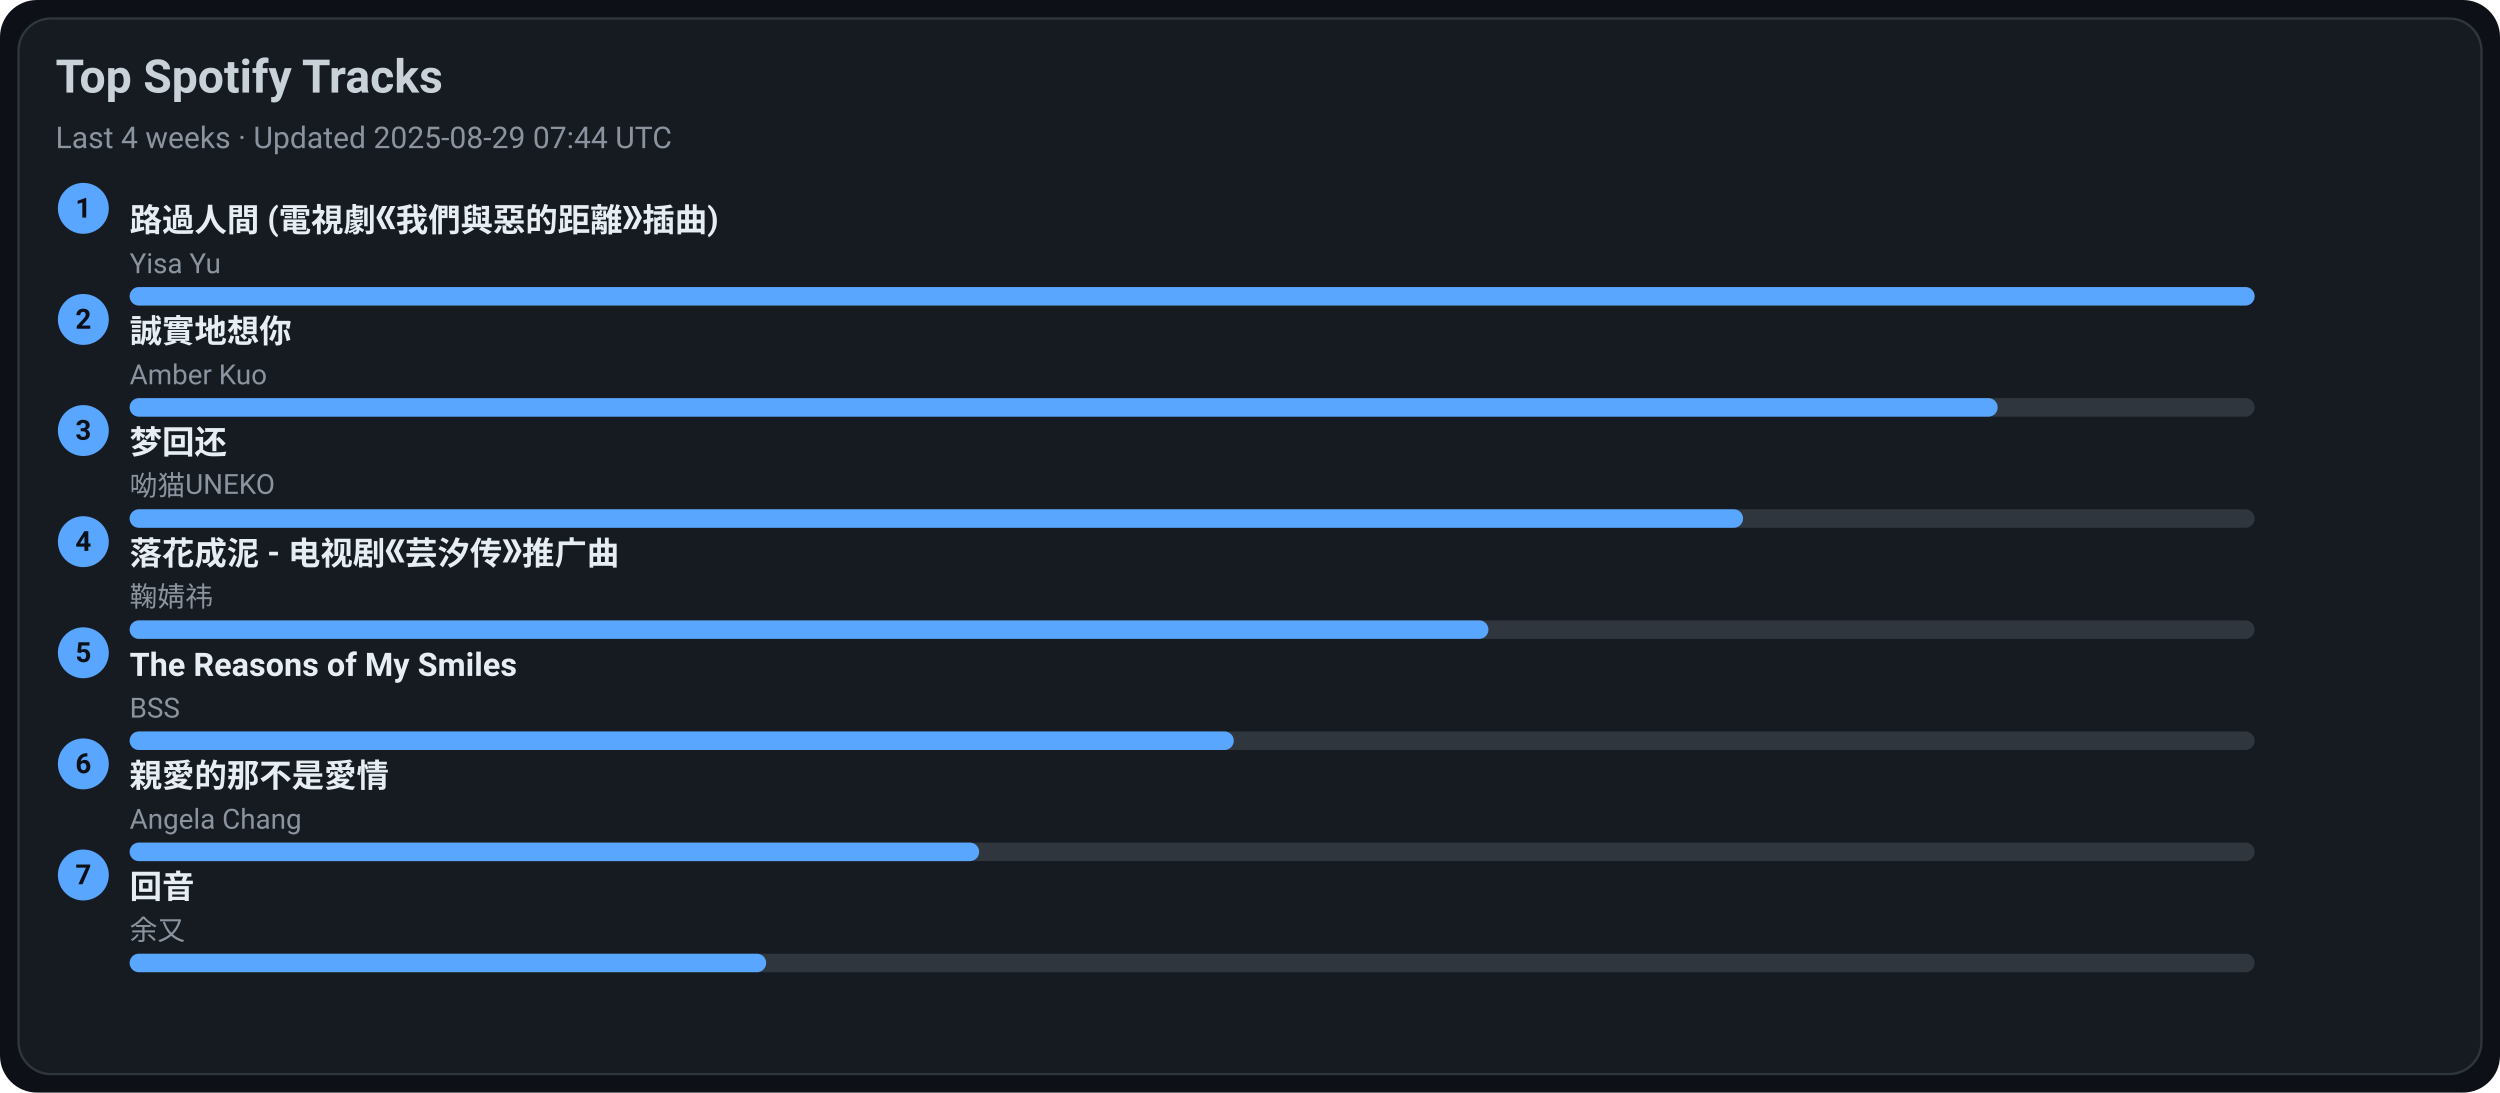
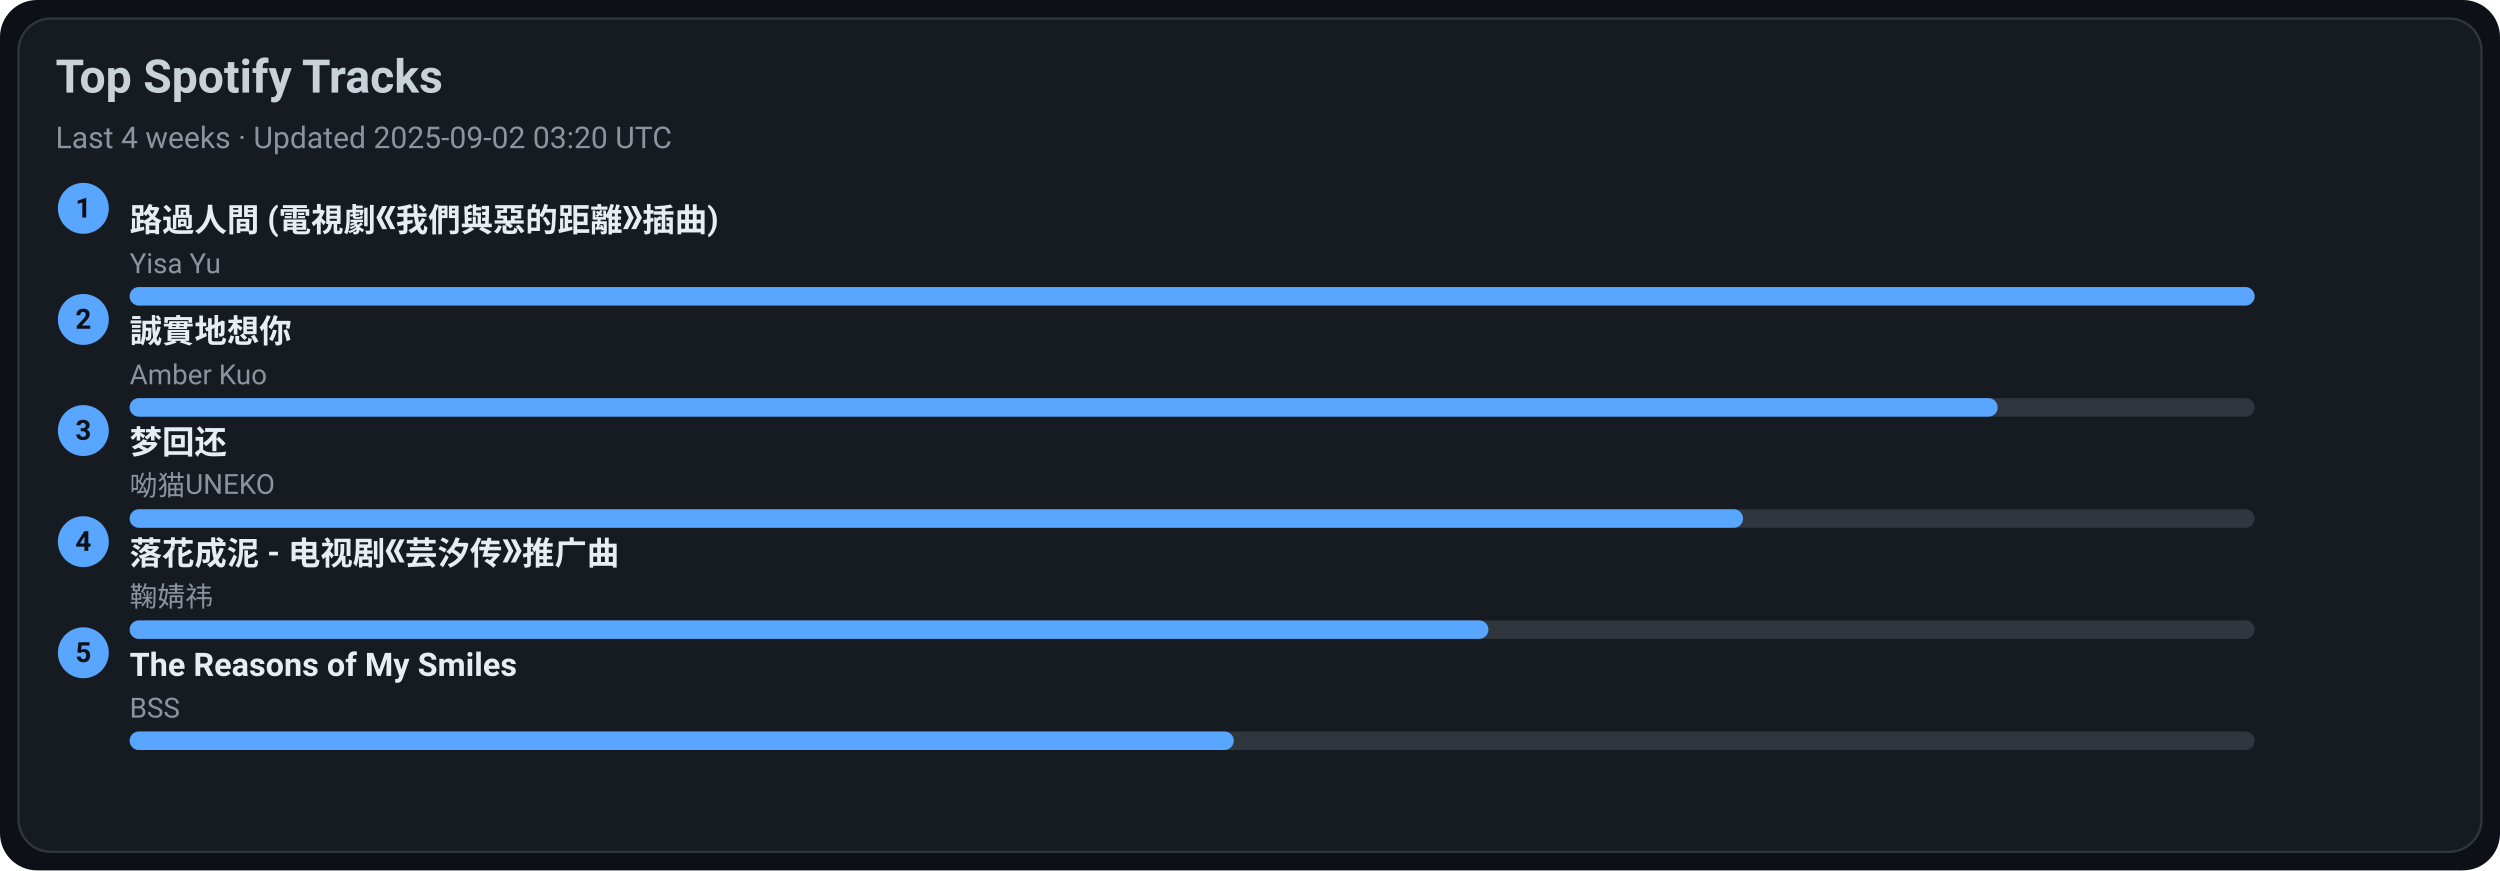
- <svg xmlns="http://www.w3.org/2000/svg" width="1080" height="472" viewBox="0 0 1080 472">
+ <svg xmlns="http://www.w3.org/2000/svg" width="1080" height="376" viewBox="0 0 1080 376">
  <style>text{font-family:-apple-system,BlinkMacSystemFont,Segoe UI,Roboto,Ubuntu,Helvetica Neue,Arial,Noto Sans,sans-serif}</style>
-   <rect width="1080" height="472" rx="16" fill="#0d1117" />
-   <rect x="8" y="8" width="1064" height="456" rx="14" fill="#161b22" stroke="#30363d" />
+   <rect width="1080" height="376" rx="16" fill="#0d1117" />
+   <rect x="8" y="8" width="1064" height="360" rx="14" fill="#161b22" stroke="#30363d" />
  <text x="24" y="40" font-size="20" fill="#c9d1d9" font-weight="600">Top Spotify Tracks</text>
-   <text x="24" y="64" font-size="13" fill="#8b949e">Last 4 weeks · Updated 2025-08-29 07:44 UTC</text>
+   <text x="24" y="64" font-size="13" fill="#8b949e">Last 4 weeks · Updated 2025-09-02 03:20 UTC</text>
  <circle cx="36" cy="90" r="11" fill="#58a6ff" />
  <text x="36" y="94" text-anchor="middle" font-size="12" fill="#0d1117" font-weight="700">1</text>
  <a href="https://open.spotify.com/track/1ZSleGniKMWNrWvK5cGALO" target="_blank" rel="noopener noreferrer">
    <text x="56" y="100" font-size="14" fill="#e6edf3" font-weight="600">路過人間 (電視劇《我們與惡的距離》插曲)</text>
  </a>
  <text x="56" y="118" font-size="12" fill="#8b949e">Yisa Yu</text>
  <rect x="56" y="124" width="918" height="8" rx="4" fill="#30363d" />
  <rect x="56" y="124" width="918" height="8" rx="4" fill="#58a6ff" />
  <circle cx="36" cy="138" r="11" fill="#58a6ff" />
  <text x="36" y="142" text-anchor="middle" font-size="12" fill="#0d1117" font-weight="700">2</text>
  <a href="https://open.spotify.com/track/1SPZzj8QzOwZoAGKXMGLGJ" target="_blank" rel="noopener noreferrer">
    <text x="56" y="148" font-size="14" fill="#e6edf3" font-weight="600">誠實地想你</text>
  </a>
  <text x="56" y="166" font-size="12" fill="#8b949e">Amber Kuo</text>
  <rect x="56" y="172" width="918" height="8" rx="4" fill="#30363d" />
  <rect x="56" y="172" width="807" height="8" rx="4" fill="#58a6ff" />
  <circle cx="36" cy="186" r="11" fill="#58a6ff" />
  <text x="36" y="190" text-anchor="middle" font-size="12" fill="#0d1117" font-weight="700">3</text>
  <a href="https://open.spotify.com/track/6jTK3YxlFysC8g0Ye9tbPK" target="_blank" rel="noopener noreferrer">
    <text x="56" y="196" font-size="14" fill="#e6edf3" font-weight="600">梦回还</text>
  </a>
  <text x="56" y="214" font-size="12" fill="#8b949e">呦猫UNEKO</text>
  <rect x="56" y="220" width="918" height="8" rx="4" fill="#30363d" />
  <rect x="56" y="220" width="697" height="8" rx="4" fill="#58a6ff" />
  <circle cx="36" cy="234" r="11" fill="#58a6ff" />
  <text x="36" y="238" text-anchor="middle" font-size="12" fill="#0d1117" font-weight="700">4</text>
  <a href="https://open.spotify.com/track/3kOZsJz3crGIWWHeoCNa0O" target="_blank" rel="noopener noreferrer">
    <text x="56" y="244" font-size="14" fill="#e6edf3" font-weight="600">落花成泥 - 电视剧《芸汐传》推广曲</text>
  </a>
  <text x="56" y="262" font-size="12" fill="#8b949e">鞠婧祎</text>
  <rect x="56" y="268" width="918" height="8" rx="4" fill="#30363d" />
  <rect x="56" y="268" width="587" height="8" rx="4" fill="#58a6ff" />
  <circle cx="36" cy="282" r="11" fill="#58a6ff" />
  <text x="36" y="286" text-anchor="middle" font-size="12" fill="#0d1117" font-weight="700">5</text>
  <a href="https://open.spotify.com/track/1amowbJ9HHFFSFdg2ubM7G" target="_blank" rel="noopener noreferrer">
    <text x="56" y="292" font-size="14" fill="#e6edf3" font-weight="600">The Reasons of My Smiles</text>
  </a>
  <text x="56" y="310" font-size="12" fill="#8b949e">BSS</text>
  <rect x="56" y="316" width="918" height="8" rx="4" fill="#30363d" />
  <rect x="56" y="316" width="477" height="8" rx="4" fill="#58a6ff" />
-   <circle cx="36" cy="330" r="11" fill="#58a6ff" />
-   <text x="36" y="334" text-anchor="middle" font-size="12" fill="#0d1117" font-weight="700">6</text>
-   <a href="https://open.spotify.com/track/1MAv2SJPGVVDHyFlhflmYR" target="_blank" rel="noopener noreferrer">
-     <text x="56" y="340" font-size="14" fill="#e6edf3" font-weight="600">親愛的那不是愛情</text>
-   </a>
-   <text x="56" y="358" font-size="12" fill="#8b949e">Angela Chang</text>
-   <rect x="56" y="364" width="918" height="8" rx="4" fill="#30363d" />
-   <rect x="56" y="364" width="367" height="8" rx="4" fill="#58a6ff" />
-   <circle cx="36" cy="378" r="11" fill="#58a6ff" />
-   <text x="36" y="382" text-anchor="middle" font-size="12" fill="#0d1117" font-weight="700">7</text>
-   <a href="https://open.spotify.com/track/1K30lsrpvTR0ytSICU2Z3X" target="_blank" rel="noopener noreferrer">
-     <text x="56" y="388" font-size="14" fill="#e6edf3" font-weight="600">回音</text>
-   </a>
-   <text x="56" y="406" font-size="12" fill="#8b949e">余又</text>
-   <rect x="56" y="412" width="918" height="8" rx="4" fill="#30363d" />
-   <rect x="56" y="412" width="275" height="8" rx="4" fill="#58a6ff" />
</svg>
